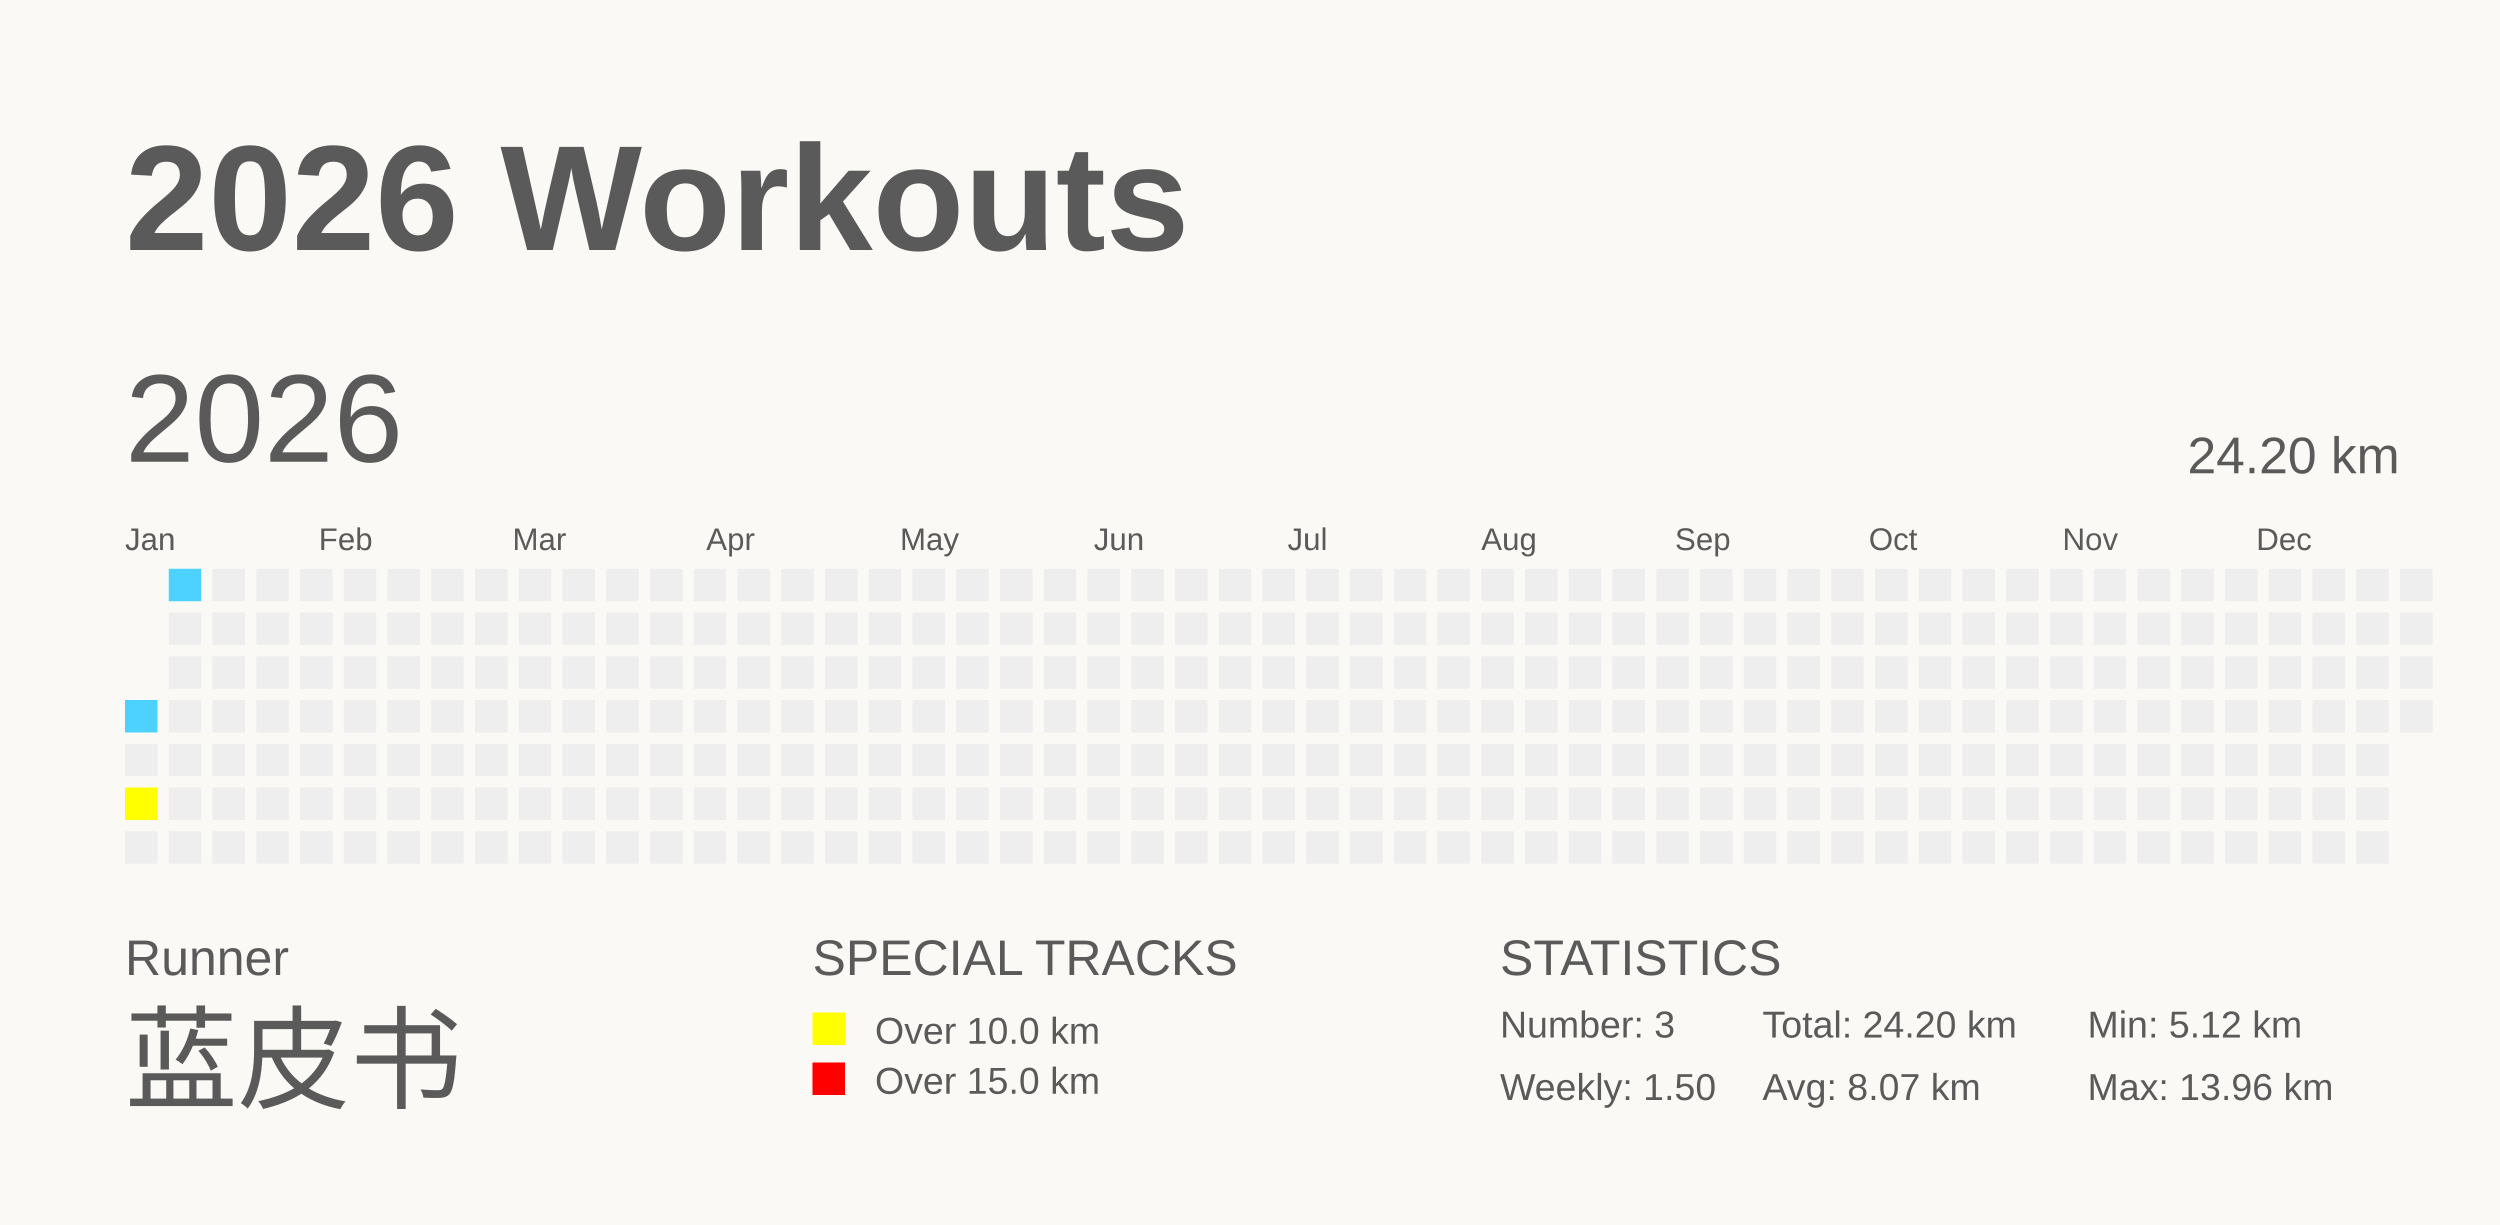
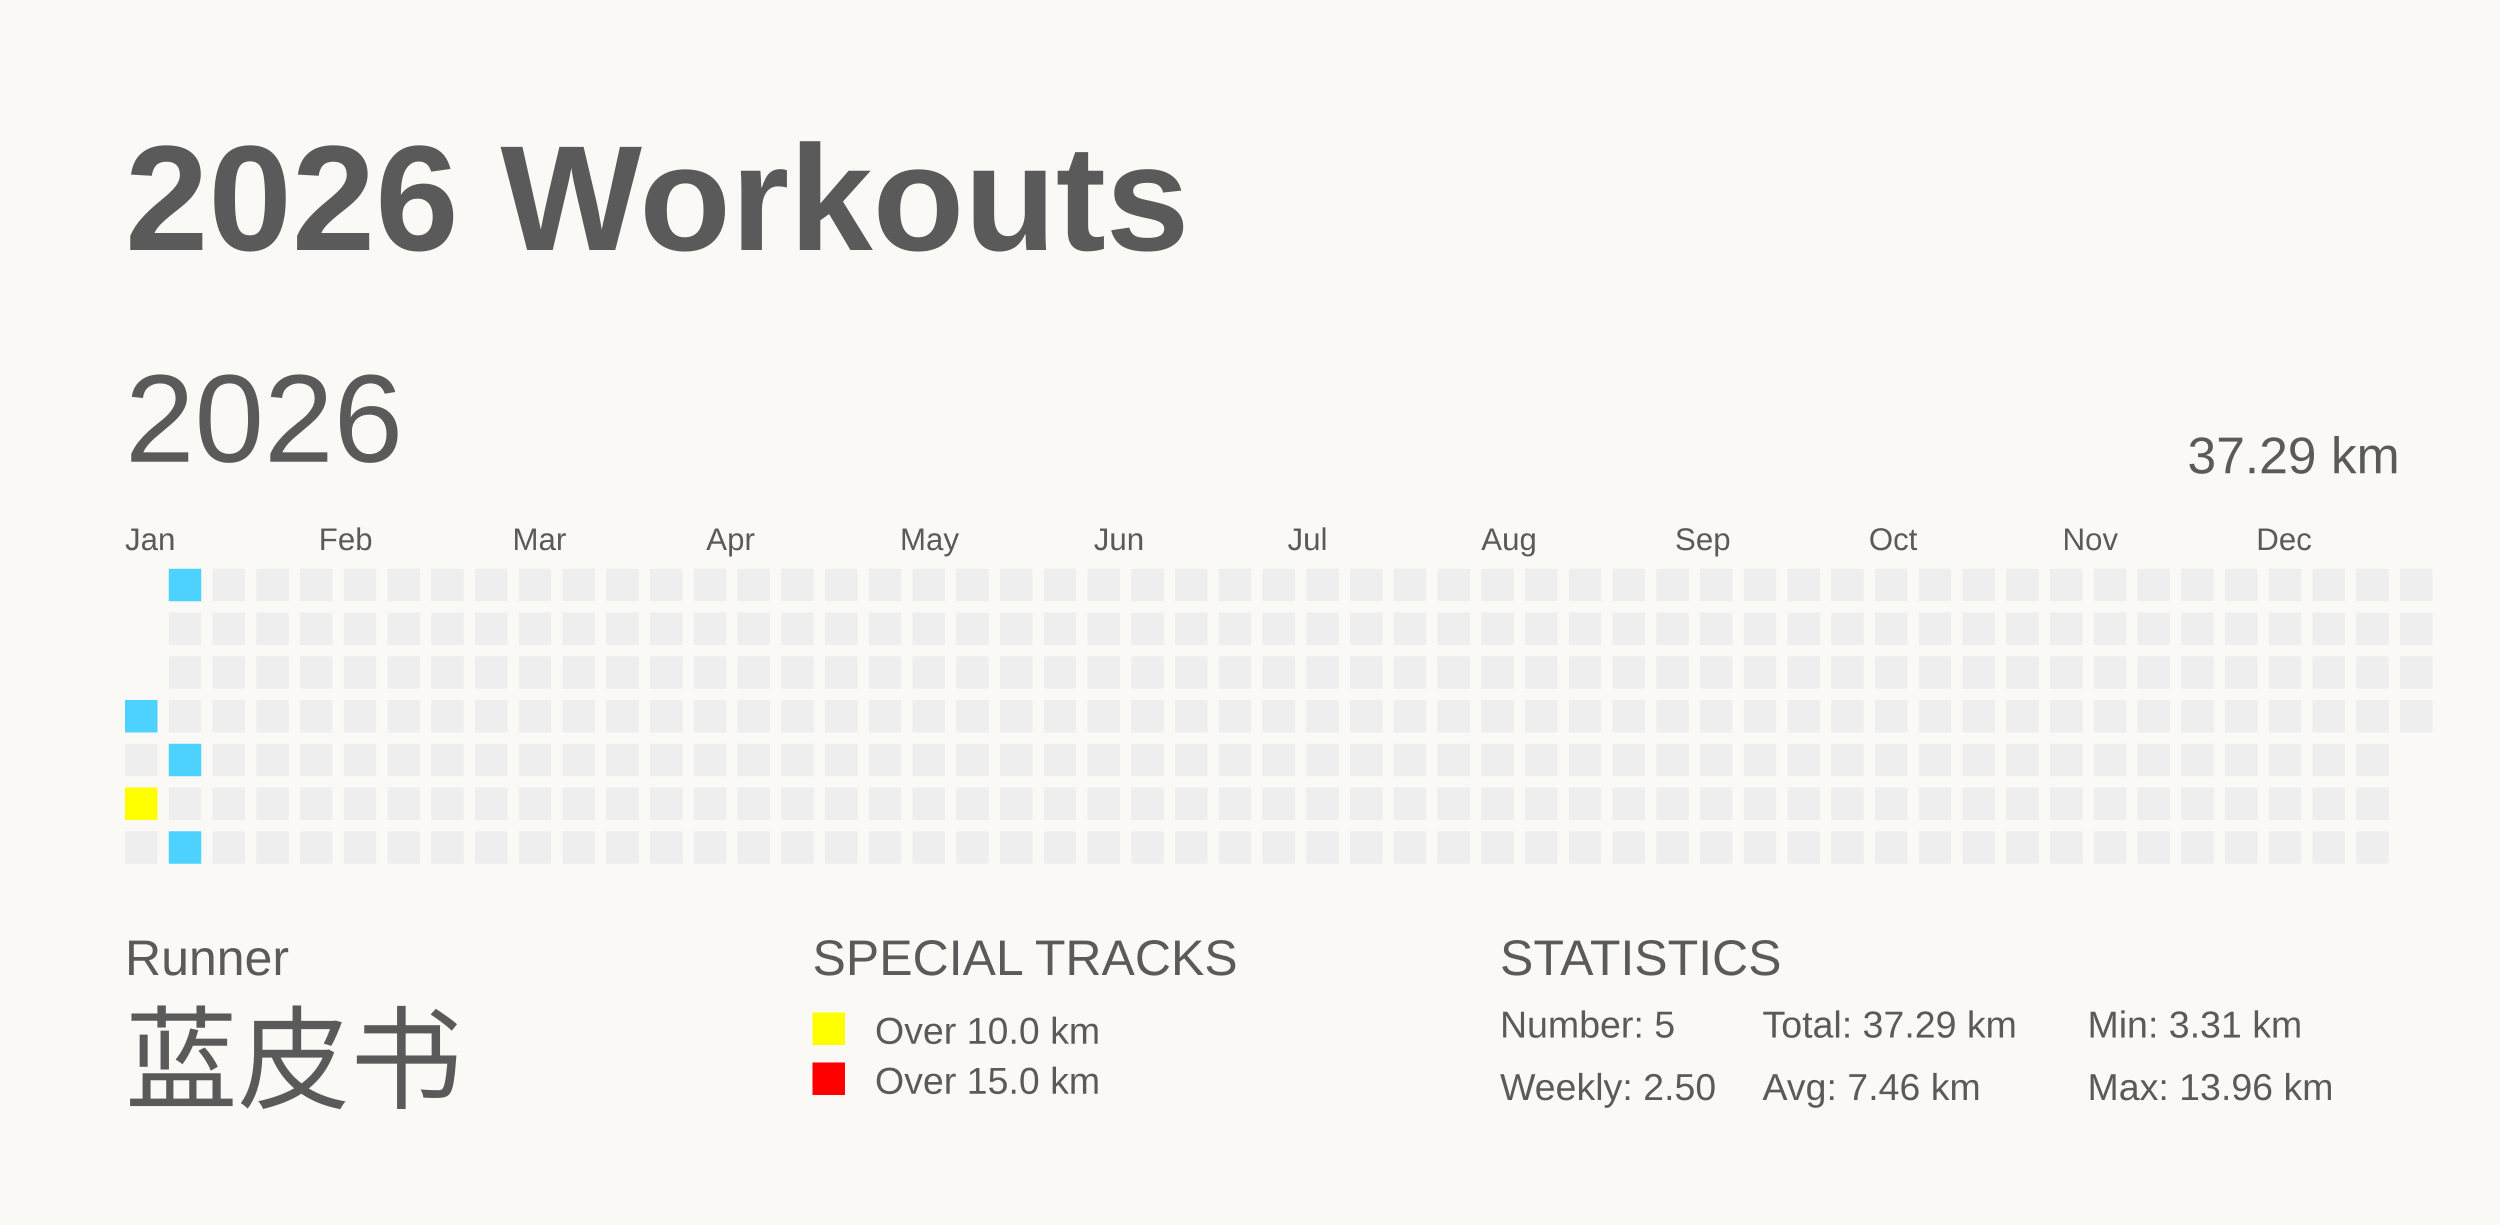
<svg xmlns="http://www.w3.org/2000/svg" baseProfile="full" height="98mm" version="1.1" viewBox="0,0,200,98" width="200mm">
  <defs />
  <rect fill="#FAF9F5" height="98" width="200" x="0" y="0" />
  <text fill="#5A5A5A" style="font-size:12px; font-family:Arial; font-weight:bold;" x="10" y="20">2026 Workouts</text>
  <text fill="#5A5A5A" style="font-size:4px; font-family:Arial" x="10" y="78">Runner</text>
  <text fill="#5A5A5A" style="font-size:9px; font-family:Arial" x="10" y="88">蓝皮书</text>
  <text fill="#5A5A5A" style="font-size:4px; font-family:Arial" x="65" y="78">SPECIAL TRACKS</text>
  <rect fill="yellow" height="2.6" width="2.6" x="65" y="81" />
  <text fill="#5A5A5A" style="font-size:3px; font-family:Arial" x="70" y="83.5">Over 10.0 km</text>
  <rect fill="red" height="2.6" width="2.6" x="65" y="85" />
  <text fill="#5A5A5A" style="font-size:3px; font-family:Arial" x="70" y="87.5">Over 15.0 km</text>
  <text fill="#5A5A5A" style="font-size:4px; font-family:Arial" x="120" y="78">STATISTICS</text>
-   <text fill="#5A5A5A" style="font-size:3px; font-family:Arial" x="120" y="83">Number: 3</text>
-   <text fill="#5A5A5A" style="font-size:3px; font-family:Arial" x="120" y="88">Weekly: 1.50</text>
-   <text fill="#5A5A5A" style="font-size:3px; font-family:Arial" x="141" y="83">Total: 24.20 km</text>
-   <text fill="#5A5A5A" style="font-size:3px; font-family:Arial" x="141" y="88">Avg: 8.07 km</text>
-   <text fill="#5A5A5A" style="font-size:3px; font-family:Arial" x="167" y="83">Min: 5.12 km</text>
+   <text fill="#5A5A5A" style="font-size:3px; font-family:Arial" x="120" y="83">Number: 5</text>
+   <text fill="#5A5A5A" style="font-size:3px; font-family:Arial" x="120" y="88">Weekly: 2.50</text>
+   <text fill="#5A5A5A" style="font-size:3px; font-family:Arial" x="141" y="83">Total: 37.29 km</text>
+   <text fill="#5A5A5A" style="font-size:3px; font-family:Arial" x="141" y="88">Avg: 7.46 km</text>
+   <text fill="#5A5A5A" style="font-size:3px; font-family:Arial" x="167" y="83">Min: 3.31 km</text>
  <text fill="#5A5A5A" style="font-size:3px; font-family:Arial" x="167" y="88">Max: 13.96 km</text>
  <text dominant-baseline="hanging" fill="#5A5A5A" style="font-size:10.0px; font-family:Arial;" x="10" y="30">2026</text>
-   <text dominant-baseline="hanging" fill="#5A5A5A" style="font-size:4.125px; font-family:Arial;" x="175" y="35">24.20 km</text>
+   <text dominant-baseline="hanging" fill="#5A5A5A" style="font-size:4.125px; font-family:Arial;" x="175" y="35">37.29 km</text>
  <text fill="#5A5A5A" style="font-size:2.5px; font-family:Arial" x="10.0" y="44">Jan</text>
  <text fill="#5A5A5A" style="font-size:2.5px; font-family:Arial" x="25.5" y="44">Feb</text>
  <text fill="#5A5A5A" style="font-size:2.5px; font-family:Arial" x="41.0" y="44">Mar</text>
  <text fill="#5A5A5A" style="font-size:2.5px; font-family:Arial" x="56.5" y="44">Apr</text>
  <text fill="#5A5A5A" style="font-size:2.5px; font-family:Arial" x="72.0" y="44">May</text>
  <text fill="#5A5A5A" style="font-size:2.5px; font-family:Arial" x="87.5" y="44">Jun</text>
  <text fill="#5A5A5A" style="font-size:2.5px; font-family:Arial" x="103.0" y="44">Jul</text>
  <text fill="#5A5A5A" style="font-size:2.5px; font-family:Arial" x="118.5" y="44">Aug</text>
  <text fill="#5A5A5A" style="font-size:2.5px; font-family:Arial" x="134.0" y="44">Sep</text>
  <text fill="#5A5A5A" style="font-size:2.5px; font-family:Arial" x="149.5" y="44">Oct</text>
  <text fill="#5A5A5A" style="font-size:2.5px; font-family:Arial" x="165.0" y="44">Nov</text>
  <text fill="#5A5A5A" style="font-size:2.5px; font-family:Arial" x="180.5" y="44">Dec</text>
  <rect fill="#4DD2FF" height="2.6" width="2.6" x="10.0" y="56.0" />
  <rect fill="#EEEEEE" height="2.6" width="2.6" x="10.0" y="59.5" />
  <rect fill="yellow" height="2.6" width="2.6" x="10.0" y="63.0" />
  <rect fill="#EEEEEE" height="2.6" width="2.6" x="10.0" y="66.5" />
  <rect fill="#4DD2FF" height="2.6" width="2.6" x="13.5" y="45.5" />
  <rect fill="#EEEEEE" height="2.6" width="2.6" x="13.5" y="49.0" />
  <rect fill="#EEEEEE" height="2.6" width="2.6" x="13.5" y="52.5" />
  <rect fill="#EEEEEE" height="2.6" width="2.6" x="13.5" y="56.0" />
-   <rect fill="#EEEEEE" height="2.6" width="2.6" x="13.5" y="59.5" />
+   <rect fill="#4DD2FF" height="2.6" width="2.6" x="13.5" y="59.5" />
  <rect fill="#EEEEEE" height="2.6" width="2.6" x="13.5" y="63.0" />
-   <rect fill="#EEEEEE" height="2.6" width="2.6" x="13.5" y="66.5" />
+   <rect fill="#4DD2FF" height="2.6" width="2.6" x="13.5" y="66.5" />
  <rect fill="#EEEEEE" height="2.6" width="2.6" x="17.0" y="45.5" />
  <rect fill="#EEEEEE" height="2.6" width="2.6" x="17.0" y="49.0" />
  <rect fill="#EEEEEE" height="2.6" width="2.6" x="17.0" y="52.5" />
  <rect fill="#EEEEEE" height="2.6" width="2.6" x="17.0" y="56.0" />
  <rect fill="#EEEEEE" height="2.6" width="2.6" x="17.0" y="59.5" />
  <rect fill="#EEEEEE" height="2.6" width="2.6" x="17.0" y="63.0" />
  <rect fill="#EEEEEE" height="2.6" width="2.6" x="17.0" y="66.5" />
  <rect fill="#EEEEEE" height="2.6" width="2.6" x="20.5" y="45.5" />
  <rect fill="#EEEEEE" height="2.6" width="2.6" x="20.5" y="49.0" />
  <rect fill="#EEEEEE" height="2.6" width="2.6" x="20.5" y="52.5" />
  <rect fill="#EEEEEE" height="2.6" width="2.6" x="20.5" y="56.0" />
  <rect fill="#EEEEEE" height="2.6" width="2.6" x="20.5" y="59.5" />
  <rect fill="#EEEEEE" height="2.6" width="2.6" x="20.5" y="63.0" />
  <rect fill="#EEEEEE" height="2.6" width="2.6" x="20.5" y="66.5" />
  <rect fill="#EEEEEE" height="2.6" width="2.6" x="24.0" y="45.5" />
  <rect fill="#EEEEEE" height="2.6" width="2.6" x="24.0" y="49.0" />
  <rect fill="#EEEEEE" height="2.6" width="2.6" x="24.0" y="52.5" />
  <rect fill="#EEEEEE" height="2.6" width="2.6" x="24.0" y="56.0" />
  <rect fill="#EEEEEE" height="2.6" width="2.6" x="24.0" y="59.5" />
  <rect fill="#EEEEEE" height="2.6" width="2.6" x="24.0" y="63.0" />
  <rect fill="#EEEEEE" height="2.6" width="2.6" x="24.0" y="66.5" />
  <rect fill="#EEEEEE" height="2.6" width="2.6" x="27.5" y="45.5" />
  <rect fill="#EEEEEE" height="2.6" width="2.6" x="27.5" y="49.0" />
  <rect fill="#EEEEEE" height="2.6" width="2.6" x="27.5" y="52.5" />
  <rect fill="#EEEEEE" height="2.6" width="2.6" x="27.5" y="56.0" />
  <rect fill="#EEEEEE" height="2.6" width="2.6" x="27.5" y="59.5" />
  <rect fill="#EEEEEE" height="2.6" width="2.6" x="27.5" y="63.0" />
  <rect fill="#EEEEEE" height="2.6" width="2.6" x="27.5" y="66.5" />
  <rect fill="#EEEEEE" height="2.6" width="2.6" x="31.0" y="45.5" />
  <rect fill="#EEEEEE" height="2.6" width="2.6" x="31.0" y="49.0" />
  <rect fill="#EEEEEE" height="2.6" width="2.6" x="31.0" y="52.5" />
  <rect fill="#EEEEEE" height="2.6" width="2.6" x="31.0" y="56.0" />
  <rect fill="#EEEEEE" height="2.6" width="2.6" x="31.0" y="59.5" />
  <rect fill="#EEEEEE" height="2.6" width="2.6" x="31.0" y="63.0" />
  <rect fill="#EEEEEE" height="2.6" width="2.6" x="31.0" y="66.5" />
  <rect fill="#EEEEEE" height="2.6" width="2.6" x="34.5" y="45.5" />
  <rect fill="#EEEEEE" height="2.6" width="2.6" x="34.5" y="49.0" />
  <rect fill="#EEEEEE" height="2.6" width="2.6" x="34.5" y="52.5" />
  <rect fill="#EEEEEE" height="2.6" width="2.6" x="34.5" y="56.0" />
  <rect fill="#EEEEEE" height="2.6" width="2.6" x="34.5" y="59.5" />
  <rect fill="#EEEEEE" height="2.6" width="2.6" x="34.5" y="63.0" />
  <rect fill="#EEEEEE" height="2.6" width="2.6" x="34.5" y="66.5" />
  <rect fill="#EEEEEE" height="2.6" width="2.6" x="38.0" y="45.5" />
  <rect fill="#EEEEEE" height="2.6" width="2.6" x="38.0" y="49.0" />
  <rect fill="#EEEEEE" height="2.6" width="2.6" x="38.0" y="52.5" />
  <rect fill="#EEEEEE" height="2.6" width="2.6" x="38.0" y="56.0" />
  <rect fill="#EEEEEE" height="2.6" width="2.6" x="38.0" y="59.5" />
  <rect fill="#EEEEEE" height="2.6" width="2.6" x="38.0" y="63.0" />
  <rect fill="#EEEEEE" height="2.6" width="2.6" x="38.0" y="66.5" />
  <rect fill="#EEEEEE" height="2.6" width="2.6" x="41.5" y="45.5" />
  <rect fill="#EEEEEE" height="2.6" width="2.6" x="41.5" y="49.0" />
  <rect fill="#EEEEEE" height="2.6" width="2.6" x="41.5" y="52.5" />
  <rect fill="#EEEEEE" height="2.6" width="2.6" x="41.5" y="56.0" />
  <rect fill="#EEEEEE" height="2.6" width="2.6" x="41.5" y="59.5" />
  <rect fill="#EEEEEE" height="2.6" width="2.6" x="41.5" y="63.0" />
  <rect fill="#EEEEEE" height="2.6" width="2.6" x="41.5" y="66.5" />
  <rect fill="#EEEEEE" height="2.6" width="2.6" x="45.0" y="45.5" />
  <rect fill="#EEEEEE" height="2.6" width="2.6" x="45.0" y="49.0" />
  <rect fill="#EEEEEE" height="2.6" width="2.6" x="45.0" y="52.5" />
  <rect fill="#EEEEEE" height="2.6" width="2.6" x="45.0" y="56.0" />
  <rect fill="#EEEEEE" height="2.6" width="2.6" x="45.0" y="59.5" />
  <rect fill="#EEEEEE" height="2.6" width="2.6" x="45.0" y="63.0" />
  <rect fill="#EEEEEE" height="2.6" width="2.6" x="45.0" y="66.5" />
  <rect fill="#EEEEEE" height="2.6" width="2.6" x="48.5" y="45.5" />
  <rect fill="#EEEEEE" height="2.6" width="2.6" x="48.5" y="49.0" />
  <rect fill="#EEEEEE" height="2.6" width="2.6" x="48.5" y="52.5" />
  <rect fill="#EEEEEE" height="2.6" width="2.6" x="48.5" y="56.0" />
  <rect fill="#EEEEEE" height="2.6" width="2.6" x="48.5" y="59.5" />
  <rect fill="#EEEEEE" height="2.6" width="2.6" x="48.5" y="63.0" />
  <rect fill="#EEEEEE" height="2.6" width="2.6" x="48.5" y="66.5" />
  <rect fill="#EEEEEE" height="2.6" width="2.6" x="52.0" y="45.5" />
  <rect fill="#EEEEEE" height="2.6" width="2.6" x="52.0" y="49.0" />
  <rect fill="#EEEEEE" height="2.6" width="2.6" x="52.0" y="52.5" />
  <rect fill="#EEEEEE" height="2.6" width="2.6" x="52.0" y="56.0" />
  <rect fill="#EEEEEE" height="2.6" width="2.6" x="52.0" y="59.5" />
  <rect fill="#EEEEEE" height="2.6" width="2.6" x="52.0" y="63.0" />
  <rect fill="#EEEEEE" height="2.6" width="2.6" x="52.0" y="66.5" />
  <rect fill="#EEEEEE" height="2.6" width="2.6" x="55.5" y="45.5" />
  <rect fill="#EEEEEE" height="2.6" width="2.6" x="55.5" y="49.0" />
  <rect fill="#EEEEEE" height="2.6" width="2.6" x="55.5" y="52.5" />
  <rect fill="#EEEEEE" height="2.6" width="2.6" x="55.5" y="56.0" />
  <rect fill="#EEEEEE" height="2.6" width="2.6" x="55.5" y="59.5" />
  <rect fill="#EEEEEE" height="2.6" width="2.6" x="55.5" y="63.0" />
  <rect fill="#EEEEEE" height="2.6" width="2.6" x="55.5" y="66.5" />
  <rect fill="#EEEEEE" height="2.6" width="2.6" x="59.0" y="45.5" />
  <rect fill="#EEEEEE" height="2.6" width="2.6" x="59.0" y="49.0" />
  <rect fill="#EEEEEE" height="2.6" width="2.6" x="59.0" y="52.5" />
  <rect fill="#EEEEEE" height="2.6" width="2.6" x="59.0" y="56.0" />
  <rect fill="#EEEEEE" height="2.6" width="2.6" x="59.0" y="59.5" />
  <rect fill="#EEEEEE" height="2.6" width="2.6" x="59.0" y="63.0" />
  <rect fill="#EEEEEE" height="2.6" width="2.6" x="59.0" y="66.5" />
  <rect fill="#EEEEEE" height="2.6" width="2.6" x="62.5" y="45.5" />
  <rect fill="#EEEEEE" height="2.6" width="2.6" x="62.5" y="49.0" />
  <rect fill="#EEEEEE" height="2.6" width="2.6" x="62.5" y="52.5" />
  <rect fill="#EEEEEE" height="2.6" width="2.6" x="62.5" y="56.0" />
  <rect fill="#EEEEEE" height="2.6" width="2.6" x="62.5" y="59.5" />
  <rect fill="#EEEEEE" height="2.6" width="2.6" x="62.5" y="63.0" />
  <rect fill="#EEEEEE" height="2.6" width="2.6" x="62.5" y="66.5" />
  <rect fill="#EEEEEE" height="2.6" width="2.6" x="66.0" y="45.5" />
  <rect fill="#EEEEEE" height="2.6" width="2.6" x="66.0" y="49.0" />
  <rect fill="#EEEEEE" height="2.6" width="2.6" x="66.0" y="52.5" />
  <rect fill="#EEEEEE" height="2.6" width="2.6" x="66.0" y="56.0" />
  <rect fill="#EEEEEE" height="2.6" width="2.6" x="66.0" y="59.5" />
  <rect fill="#EEEEEE" height="2.6" width="2.6" x="66.0" y="63.0" />
  <rect fill="#EEEEEE" height="2.6" width="2.6" x="66.0" y="66.5" />
  <rect fill="#EEEEEE" height="2.6" width="2.6" x="69.5" y="45.5" />
  <rect fill="#EEEEEE" height="2.6" width="2.6" x="69.5" y="49.0" />
  <rect fill="#EEEEEE" height="2.6" width="2.6" x="69.5" y="52.5" />
  <rect fill="#EEEEEE" height="2.6" width="2.6" x="69.5" y="56.0" />
  <rect fill="#EEEEEE" height="2.6" width="2.6" x="69.5" y="59.5" />
  <rect fill="#EEEEEE" height="2.6" width="2.6" x="69.5" y="63.0" />
  <rect fill="#EEEEEE" height="2.6" width="2.6" x="69.5" y="66.5" />
  <rect fill="#EEEEEE" height="2.6" width="2.6" x="73.0" y="45.5" />
  <rect fill="#EEEEEE" height="2.6" width="2.6" x="73.0" y="49.0" />
  <rect fill="#EEEEEE" height="2.6" width="2.6" x="73.0" y="52.5" />
  <rect fill="#EEEEEE" height="2.6" width="2.6" x="73.0" y="56.0" />
  <rect fill="#EEEEEE" height="2.6" width="2.6" x="73.0" y="59.5" />
  <rect fill="#EEEEEE" height="2.6" width="2.6" x="73.0" y="63.0" />
  <rect fill="#EEEEEE" height="2.6" width="2.6" x="73.0" y="66.5" />
  <rect fill="#EEEEEE" height="2.6" width="2.6" x="76.5" y="45.5" />
  <rect fill="#EEEEEE" height="2.6" width="2.6" x="76.5" y="49.0" />
  <rect fill="#EEEEEE" height="2.6" width="2.6" x="76.5" y="52.5" />
  <rect fill="#EEEEEE" height="2.6" width="2.6" x="76.5" y="56.0" />
  <rect fill="#EEEEEE" height="2.6" width="2.6" x="76.5" y="59.5" />
  <rect fill="#EEEEEE" height="2.6" width="2.6" x="76.5" y="63.0" />
  <rect fill="#EEEEEE" height="2.6" width="2.6" x="76.5" y="66.5" />
  <rect fill="#EEEEEE" height="2.6" width="2.6" x="80.0" y="45.5" />
  <rect fill="#EEEEEE" height="2.6" width="2.6" x="80.0" y="49.0" />
  <rect fill="#EEEEEE" height="2.6" width="2.6" x="80.0" y="52.5" />
  <rect fill="#EEEEEE" height="2.6" width="2.6" x="80.0" y="56.0" />
  <rect fill="#EEEEEE" height="2.6" width="2.6" x="80.0" y="59.5" />
  <rect fill="#EEEEEE" height="2.6" width="2.6" x="80.0" y="63.0" />
  <rect fill="#EEEEEE" height="2.6" width="2.6" x="80.0" y="66.5" />
  <rect fill="#EEEEEE" height="2.6" width="2.6" x="83.5" y="45.5" />
  <rect fill="#EEEEEE" height="2.6" width="2.6" x="83.5" y="49.0" />
  <rect fill="#EEEEEE" height="2.6" width="2.6" x="83.5" y="52.5" />
  <rect fill="#EEEEEE" height="2.6" width="2.6" x="83.5" y="56.0" />
  <rect fill="#EEEEEE" height="2.6" width="2.6" x="83.5" y="59.5" />
  <rect fill="#EEEEEE" height="2.6" width="2.6" x="83.5" y="63.0" />
  <rect fill="#EEEEEE" height="2.6" width="2.6" x="83.5" y="66.5" />
  <rect fill="#EEEEEE" height="2.6" width="2.6" x="87.0" y="45.5" />
  <rect fill="#EEEEEE" height="2.6" width="2.6" x="87.0" y="49.0" />
  <rect fill="#EEEEEE" height="2.6" width="2.6" x="87.0" y="52.5" />
  <rect fill="#EEEEEE" height="2.6" width="2.6" x="87.0" y="56.0" />
  <rect fill="#EEEEEE" height="2.6" width="2.6" x="87.0" y="59.5" />
  <rect fill="#EEEEEE" height="2.6" width="2.6" x="87.0" y="63.0" />
  <rect fill="#EEEEEE" height="2.6" width="2.6" x="87.0" y="66.5" />
  <rect fill="#EEEEEE" height="2.6" width="2.6" x="90.5" y="45.5" />
  <rect fill="#EEEEEE" height="2.6" width="2.6" x="90.5" y="49.0" />
  <rect fill="#EEEEEE" height="2.6" width="2.6" x="90.5" y="52.5" />
  <rect fill="#EEEEEE" height="2.6" width="2.6" x="90.5" y="56.0" />
  <rect fill="#EEEEEE" height="2.6" width="2.6" x="90.5" y="59.5" />
  <rect fill="#EEEEEE" height="2.6" width="2.6" x="90.5" y="63.0" />
  <rect fill="#EEEEEE" height="2.6" width="2.6" x="90.5" y="66.5" />
  <rect fill="#EEEEEE" height="2.6" width="2.6" x="94.0" y="45.5" />
  <rect fill="#EEEEEE" height="2.6" width="2.6" x="94.0" y="49.0" />
  <rect fill="#EEEEEE" height="2.6" width="2.6" x="94.0" y="52.5" />
  <rect fill="#EEEEEE" height="2.6" width="2.6" x="94.0" y="56.0" />
  <rect fill="#EEEEEE" height="2.6" width="2.6" x="94.0" y="59.5" />
  <rect fill="#EEEEEE" height="2.6" width="2.6" x="94.0" y="63.0" />
  <rect fill="#EEEEEE" height="2.6" width="2.6" x="94.0" y="66.5" />
  <rect fill="#EEEEEE" height="2.6" width="2.6" x="97.5" y="45.5" />
  <rect fill="#EEEEEE" height="2.6" width="2.6" x="97.5" y="49.0" />
  <rect fill="#EEEEEE" height="2.6" width="2.6" x="97.5" y="52.5" />
  <rect fill="#EEEEEE" height="2.6" width="2.6" x="97.5" y="56.0" />
  <rect fill="#EEEEEE" height="2.6" width="2.6" x="97.5" y="59.5" />
  <rect fill="#EEEEEE" height="2.6" width="2.6" x="97.5" y="63.0" />
  <rect fill="#EEEEEE" height="2.6" width="2.6" x="97.5" y="66.5" />
  <rect fill="#EEEEEE" height="2.6" width="2.6" x="101.0" y="45.5" />
  <rect fill="#EEEEEE" height="2.6" width="2.6" x="101.0" y="49.0" />
  <rect fill="#EEEEEE" height="2.6" width="2.6" x="101.0" y="52.5" />
  <rect fill="#EEEEEE" height="2.6" width="2.6" x="101.0" y="56.0" />
  <rect fill="#EEEEEE" height="2.6" width="2.6" x="101.0" y="59.5" />
  <rect fill="#EEEEEE" height="2.6" width="2.6" x="101.0" y="63.0" />
  <rect fill="#EEEEEE" height="2.6" width="2.6" x="101.0" y="66.5" />
  <rect fill="#EEEEEE" height="2.6" width="2.6" x="104.5" y="45.5" />
  <rect fill="#EEEEEE" height="2.6" width="2.6" x="104.5" y="49.0" />
  <rect fill="#EEEEEE" height="2.6" width="2.6" x="104.5" y="52.5" />
  <rect fill="#EEEEEE" height="2.6" width="2.6" x="104.5" y="56.0" />
  <rect fill="#EEEEEE" height="2.6" width="2.6" x="104.5" y="59.5" />
  <rect fill="#EEEEEE" height="2.6" width="2.6" x="104.5" y="63.0" />
  <rect fill="#EEEEEE" height="2.6" width="2.6" x="104.5" y="66.5" />
  <rect fill="#EEEEEE" height="2.6" width="2.6" x="108.0" y="45.5" />
  <rect fill="#EEEEEE" height="2.6" width="2.6" x="108.0" y="49.0" />
  <rect fill="#EEEEEE" height="2.6" width="2.6" x="108.0" y="52.5" />
  <rect fill="#EEEEEE" height="2.6" width="2.6" x="108.0" y="56.0" />
  <rect fill="#EEEEEE" height="2.6" width="2.6" x="108.0" y="59.5" />
  <rect fill="#EEEEEE" height="2.6" width="2.6" x="108.0" y="63.0" />
  <rect fill="#EEEEEE" height="2.6" width="2.6" x="108.0" y="66.5" />
  <rect fill="#EEEEEE" height="2.6" width="2.6" x="111.5" y="45.5" />
  <rect fill="#EEEEEE" height="2.6" width="2.6" x="111.5" y="49.0" />
  <rect fill="#EEEEEE" height="2.6" width="2.6" x="111.5" y="52.5" />
  <rect fill="#EEEEEE" height="2.6" width="2.6" x="111.5" y="56.0" />
  <rect fill="#EEEEEE" height="2.6" width="2.6" x="111.5" y="59.5" />
  <rect fill="#EEEEEE" height="2.6" width="2.6" x="111.5" y="63.0" />
  <rect fill="#EEEEEE" height="2.6" width="2.6" x="111.5" y="66.5" />
  <rect fill="#EEEEEE" height="2.6" width="2.6" x="115.0" y="45.5" />
  <rect fill="#EEEEEE" height="2.6" width="2.6" x="115.0" y="49.0" />
  <rect fill="#EEEEEE" height="2.6" width="2.6" x="115.0" y="52.5" />
  <rect fill="#EEEEEE" height="2.6" width="2.6" x="115.0" y="56.0" />
  <rect fill="#EEEEEE" height="2.6" width="2.6" x="115.0" y="59.5" />
  <rect fill="#EEEEEE" height="2.6" width="2.6" x="115.0" y="63.0" />
  <rect fill="#EEEEEE" height="2.6" width="2.6" x="115.0" y="66.5" />
  <rect fill="#EEEEEE" height="2.6" width="2.6" x="118.5" y="45.5" />
  <rect fill="#EEEEEE" height="2.6" width="2.6" x="118.5" y="49.0" />
  <rect fill="#EEEEEE" height="2.6" width="2.6" x="118.5" y="52.5" />
  <rect fill="#EEEEEE" height="2.6" width="2.6" x="118.5" y="56.0" />
  <rect fill="#EEEEEE" height="2.6" width="2.6" x="118.5" y="59.5" />
  <rect fill="#EEEEEE" height="2.6" width="2.6" x="118.5" y="63.0" />
  <rect fill="#EEEEEE" height="2.6" width="2.6" x="118.5" y="66.5" />
  <rect fill="#EEEEEE" height="2.6" width="2.6" x="122.0" y="45.5" />
  <rect fill="#EEEEEE" height="2.6" width="2.6" x="122.0" y="49.0" />
  <rect fill="#EEEEEE" height="2.6" width="2.6" x="122.0" y="52.5" />
  <rect fill="#EEEEEE" height="2.6" width="2.6" x="122.0" y="56.0" />
  <rect fill="#EEEEEE" height="2.6" width="2.6" x="122.0" y="59.5" />
  <rect fill="#EEEEEE" height="2.6" width="2.6" x="122.0" y="63.0" />
  <rect fill="#EEEEEE" height="2.6" width="2.6" x="122.0" y="66.5" />
  <rect fill="#EEEEEE" height="2.6" width="2.6" x="125.5" y="45.5" />
  <rect fill="#EEEEEE" height="2.6" width="2.6" x="125.5" y="49.0" />
  <rect fill="#EEEEEE" height="2.6" width="2.6" x="125.5" y="52.5" />
  <rect fill="#EEEEEE" height="2.6" width="2.6" x="125.5" y="56.0" />
  <rect fill="#EEEEEE" height="2.6" width="2.6" x="125.5" y="59.5" />
  <rect fill="#EEEEEE" height="2.6" width="2.6" x="125.5" y="63.0" />
  <rect fill="#EEEEEE" height="2.6" width="2.6" x="125.5" y="66.5" />
  <rect fill="#EEEEEE" height="2.6" width="2.6" x="129.0" y="45.5" />
  <rect fill="#EEEEEE" height="2.6" width="2.6" x="129.0" y="49.0" />
  <rect fill="#EEEEEE" height="2.6" width="2.6" x="129.0" y="52.5" />
  <rect fill="#EEEEEE" height="2.6" width="2.6" x="129.0" y="56.0" />
  <rect fill="#EEEEEE" height="2.6" width="2.6" x="129.0" y="59.5" />
  <rect fill="#EEEEEE" height="2.6" width="2.6" x="129.0" y="63.0" />
  <rect fill="#EEEEEE" height="2.6" width="2.6" x="129.0" y="66.5" />
  <rect fill="#EEEEEE" height="2.6" width="2.6" x="132.5" y="45.5" />
  <rect fill="#EEEEEE" height="2.6" width="2.6" x="132.5" y="49.0" />
  <rect fill="#EEEEEE" height="2.6" width="2.6" x="132.5" y="52.5" />
  <rect fill="#EEEEEE" height="2.6" width="2.6" x="132.5" y="56.0" />
  <rect fill="#EEEEEE" height="2.6" width="2.6" x="132.5" y="59.5" />
  <rect fill="#EEEEEE" height="2.6" width="2.6" x="132.5" y="63.0" />
  <rect fill="#EEEEEE" height="2.6" width="2.6" x="132.5" y="66.5" />
  <rect fill="#EEEEEE" height="2.6" width="2.6" x="136.0" y="45.5" />
  <rect fill="#EEEEEE" height="2.6" width="2.6" x="136.0" y="49.0" />
  <rect fill="#EEEEEE" height="2.6" width="2.6" x="136.0" y="52.5" />
  <rect fill="#EEEEEE" height="2.6" width="2.6" x="136.0" y="56.0" />
  <rect fill="#EEEEEE" height="2.6" width="2.6" x="136.0" y="59.5" />
  <rect fill="#EEEEEE" height="2.6" width="2.6" x="136.0" y="63.0" />
  <rect fill="#EEEEEE" height="2.6" width="2.6" x="136.0" y="66.5" />
  <rect fill="#EEEEEE" height="2.6" width="2.6" x="139.5" y="45.5" />
  <rect fill="#EEEEEE" height="2.6" width="2.6" x="139.5" y="49.0" />
  <rect fill="#EEEEEE" height="2.6" width="2.6" x="139.5" y="52.5" />
  <rect fill="#EEEEEE" height="2.6" width="2.6" x="139.5" y="56.0" />
  <rect fill="#EEEEEE" height="2.6" width="2.6" x="139.5" y="59.5" />
  <rect fill="#EEEEEE" height="2.6" width="2.6" x="139.5" y="63.0" />
  <rect fill="#EEEEEE" height="2.6" width="2.6" x="139.5" y="66.5" />
  <rect fill="#EEEEEE" height="2.6" width="2.6" x="143.0" y="45.5" />
  <rect fill="#EEEEEE" height="2.6" width="2.6" x="143.0" y="49.0" />
  <rect fill="#EEEEEE" height="2.6" width="2.6" x="143.0" y="52.5" />
  <rect fill="#EEEEEE" height="2.6" width="2.6" x="143.0" y="56.0" />
  <rect fill="#EEEEEE" height="2.6" width="2.6" x="143.0" y="59.5" />
  <rect fill="#EEEEEE" height="2.6" width="2.6" x="143.0" y="63.0" />
  <rect fill="#EEEEEE" height="2.6" width="2.6" x="143.0" y="66.5" />
  <rect fill="#EEEEEE" height="2.6" width="2.6" x="146.5" y="45.5" />
  <rect fill="#EEEEEE" height="2.6" width="2.6" x="146.5" y="49.0" />
  <rect fill="#EEEEEE" height="2.6" width="2.6" x="146.5" y="52.5" />
  <rect fill="#EEEEEE" height="2.6" width="2.6" x="146.5" y="56.0" />
  <rect fill="#EEEEEE" height="2.6" width="2.6" x="146.5" y="59.5" />
  <rect fill="#EEEEEE" height="2.6" width="2.6" x="146.5" y="63.0" />
  <rect fill="#EEEEEE" height="2.6" width="2.6" x="146.5" y="66.5" />
  <rect fill="#EEEEEE" height="2.6" width="2.6" x="150.0" y="45.5" />
  <rect fill="#EEEEEE" height="2.6" width="2.6" x="150.0" y="49.0" />
  <rect fill="#EEEEEE" height="2.6" width="2.6" x="150.0" y="52.5" />
  <rect fill="#EEEEEE" height="2.6" width="2.6" x="150.0" y="56.0" />
  <rect fill="#EEEEEE" height="2.6" width="2.6" x="150.0" y="59.5" />
  <rect fill="#EEEEEE" height="2.6" width="2.6" x="150.0" y="63.0" />
  <rect fill="#EEEEEE" height="2.6" width="2.6" x="150.0" y="66.5" />
  <rect fill="#EEEEEE" height="2.6" width="2.6" x="153.5" y="45.5" />
  <rect fill="#EEEEEE" height="2.6" width="2.6" x="153.5" y="49.0" />
  <rect fill="#EEEEEE" height="2.6" width="2.6" x="153.5" y="52.5" />
  <rect fill="#EEEEEE" height="2.6" width="2.6" x="153.5" y="56.0" />
  <rect fill="#EEEEEE" height="2.6" width="2.6" x="153.5" y="59.5" />
  <rect fill="#EEEEEE" height="2.6" width="2.6" x="153.5" y="63.0" />
  <rect fill="#EEEEEE" height="2.6" width="2.6" x="153.5" y="66.5" />
  <rect fill="#EEEEEE" height="2.6" width="2.6" x="157.0" y="45.5" />
  <rect fill="#EEEEEE" height="2.6" width="2.6" x="157.0" y="49.0" />
  <rect fill="#EEEEEE" height="2.6" width="2.6" x="157.0" y="52.5" />
  <rect fill="#EEEEEE" height="2.6" width="2.6" x="157.0" y="56.0" />
  <rect fill="#EEEEEE" height="2.6" width="2.6" x="157.0" y="59.5" />
  <rect fill="#EEEEEE" height="2.6" width="2.6" x="157.0" y="63.0" />
  <rect fill="#EEEEEE" height="2.6" width="2.6" x="157.0" y="66.5" />
  <rect fill="#EEEEEE" height="2.6" width="2.6" x="160.5" y="45.5" />
  <rect fill="#EEEEEE" height="2.6" width="2.6" x="160.5" y="49.0" />
  <rect fill="#EEEEEE" height="2.6" width="2.6" x="160.5" y="52.5" />
  <rect fill="#EEEEEE" height="2.6" width="2.6" x="160.5" y="56.0" />
  <rect fill="#EEEEEE" height="2.6" width="2.6" x="160.5" y="59.5" />
  <rect fill="#EEEEEE" height="2.6" width="2.6" x="160.5" y="63.0" />
  <rect fill="#EEEEEE" height="2.6" width="2.6" x="160.5" y="66.5" />
  <rect fill="#EEEEEE" height="2.6" width="2.6" x="164.0" y="45.5" />
  <rect fill="#EEEEEE" height="2.6" width="2.6" x="164.0" y="49.0" />
  <rect fill="#EEEEEE" height="2.6" width="2.6" x="164.0" y="52.5" />
  <rect fill="#EEEEEE" height="2.6" width="2.6" x="164.0" y="56.0" />
  <rect fill="#EEEEEE" height="2.6" width="2.6" x="164.0" y="59.5" />
  <rect fill="#EEEEEE" height="2.6" width="2.6" x="164.0" y="63.0" />
  <rect fill="#EEEEEE" height="2.6" width="2.6" x="164.0" y="66.5" />
  <rect fill="#EEEEEE" height="2.6" width="2.6" x="167.5" y="45.5" />
  <rect fill="#EEEEEE" height="2.6" width="2.6" x="167.5" y="49.0" />
  <rect fill="#EEEEEE" height="2.6" width="2.6" x="167.5" y="52.5" />
  <rect fill="#EEEEEE" height="2.6" width="2.6" x="167.5" y="56.0" />
  <rect fill="#EEEEEE" height="2.6" width="2.6" x="167.5" y="59.5" />
  <rect fill="#EEEEEE" height="2.6" width="2.6" x="167.5" y="63.0" />
  <rect fill="#EEEEEE" height="2.6" width="2.6" x="167.5" y="66.5" />
  <rect fill="#EEEEEE" height="2.6" width="2.6" x="171.0" y="45.5" />
  <rect fill="#EEEEEE" height="2.6" width="2.6" x="171.0" y="49.0" />
  <rect fill="#EEEEEE" height="2.6" width="2.6" x="171.0" y="52.5" />
  <rect fill="#EEEEEE" height="2.6" width="2.6" x="171.0" y="56.0" />
  <rect fill="#EEEEEE" height="2.6" width="2.6" x="171.0" y="59.5" />
  <rect fill="#EEEEEE" height="2.6" width="2.6" x="171.0" y="63.0" />
  <rect fill="#EEEEEE" height="2.6" width="2.6" x="171.0" y="66.5" />
  <rect fill="#EEEEEE" height="2.6" width="2.6" x="174.5" y="45.5" />
  <rect fill="#EEEEEE" height="2.6" width="2.6" x="174.5" y="49.0" />
  <rect fill="#EEEEEE" height="2.6" width="2.6" x="174.5" y="52.5" />
  <rect fill="#EEEEEE" height="2.6" width="2.6" x="174.5" y="56.0" />
  <rect fill="#EEEEEE" height="2.6" width="2.6" x="174.5" y="59.5" />
  <rect fill="#EEEEEE" height="2.6" width="2.6" x="174.5" y="63.0" />
  <rect fill="#EEEEEE" height="2.6" width="2.6" x="174.5" y="66.5" />
  <rect fill="#EEEEEE" height="2.6" width="2.6" x="178.0" y="45.5" />
  <rect fill="#EEEEEE" height="2.6" width="2.6" x="178.0" y="49.0" />
  <rect fill="#EEEEEE" height="2.6" width="2.6" x="178.0" y="52.5" />
  <rect fill="#EEEEEE" height="2.6" width="2.6" x="178.0" y="56.0" />
  <rect fill="#EEEEEE" height="2.6" width="2.6" x="178.0" y="59.5" />
  <rect fill="#EEEEEE" height="2.6" width="2.6" x="178.0" y="63.0" />
  <rect fill="#EEEEEE" height="2.6" width="2.6" x="178.0" y="66.5" />
  <rect fill="#EEEEEE" height="2.6" width="2.6" x="181.5" y="45.5" />
  <rect fill="#EEEEEE" height="2.6" width="2.6" x="181.5" y="49.0" />
  <rect fill="#EEEEEE" height="2.6" width="2.6" x="181.5" y="52.5" />
  <rect fill="#EEEEEE" height="2.6" width="2.6" x="181.5" y="56.0" />
  <rect fill="#EEEEEE" height="2.6" width="2.6" x="181.5" y="59.5" />
  <rect fill="#EEEEEE" height="2.6" width="2.6" x="181.5" y="63.0" />
  <rect fill="#EEEEEE" height="2.6" width="2.6" x="181.5" y="66.5" />
  <rect fill="#EEEEEE" height="2.6" width="2.6" x="185.0" y="45.5" />
  <rect fill="#EEEEEE" height="2.6" width="2.6" x="185.0" y="49.0" />
  <rect fill="#EEEEEE" height="2.6" width="2.6" x="185.0" y="52.5" />
  <rect fill="#EEEEEE" height="2.6" width="2.6" x="185.0" y="56.0" />
  <rect fill="#EEEEEE" height="2.6" width="2.6" x="185.0" y="59.5" />
  <rect fill="#EEEEEE" height="2.6" width="2.6" x="185.0" y="63.0" />
  <rect fill="#EEEEEE" height="2.6" width="2.6" x="185.0" y="66.5" />
  <rect fill="#EEEEEE" height="2.6" width="2.6" x="188.5" y="45.5" />
  <rect fill="#EEEEEE" height="2.6" width="2.6" x="188.5" y="49.0" />
  <rect fill="#EEEEEE" height="2.6" width="2.6" x="188.5" y="52.5" />
  <rect fill="#EEEEEE" height="2.6" width="2.6" x="188.5" y="56.0" />
  <rect fill="#EEEEEE" height="2.6" width="2.6" x="188.5" y="59.5" />
  <rect fill="#EEEEEE" height="2.6" width="2.6" x="188.5" y="63.0" />
  <rect fill="#EEEEEE" height="2.6" width="2.6" x="188.5" y="66.5" />
  <rect fill="#EEEEEE" height="2.6" width="2.6" x="192.0" y="45.5" />
  <rect fill="#EEEEEE" height="2.6" width="2.6" x="192.0" y="49.0" />
  <rect fill="#EEEEEE" height="2.6" width="2.6" x="192.0" y="52.5" />
  <rect fill="#EEEEEE" height="2.6" width="2.6" x="192.0" y="56.0" />
</svg>
